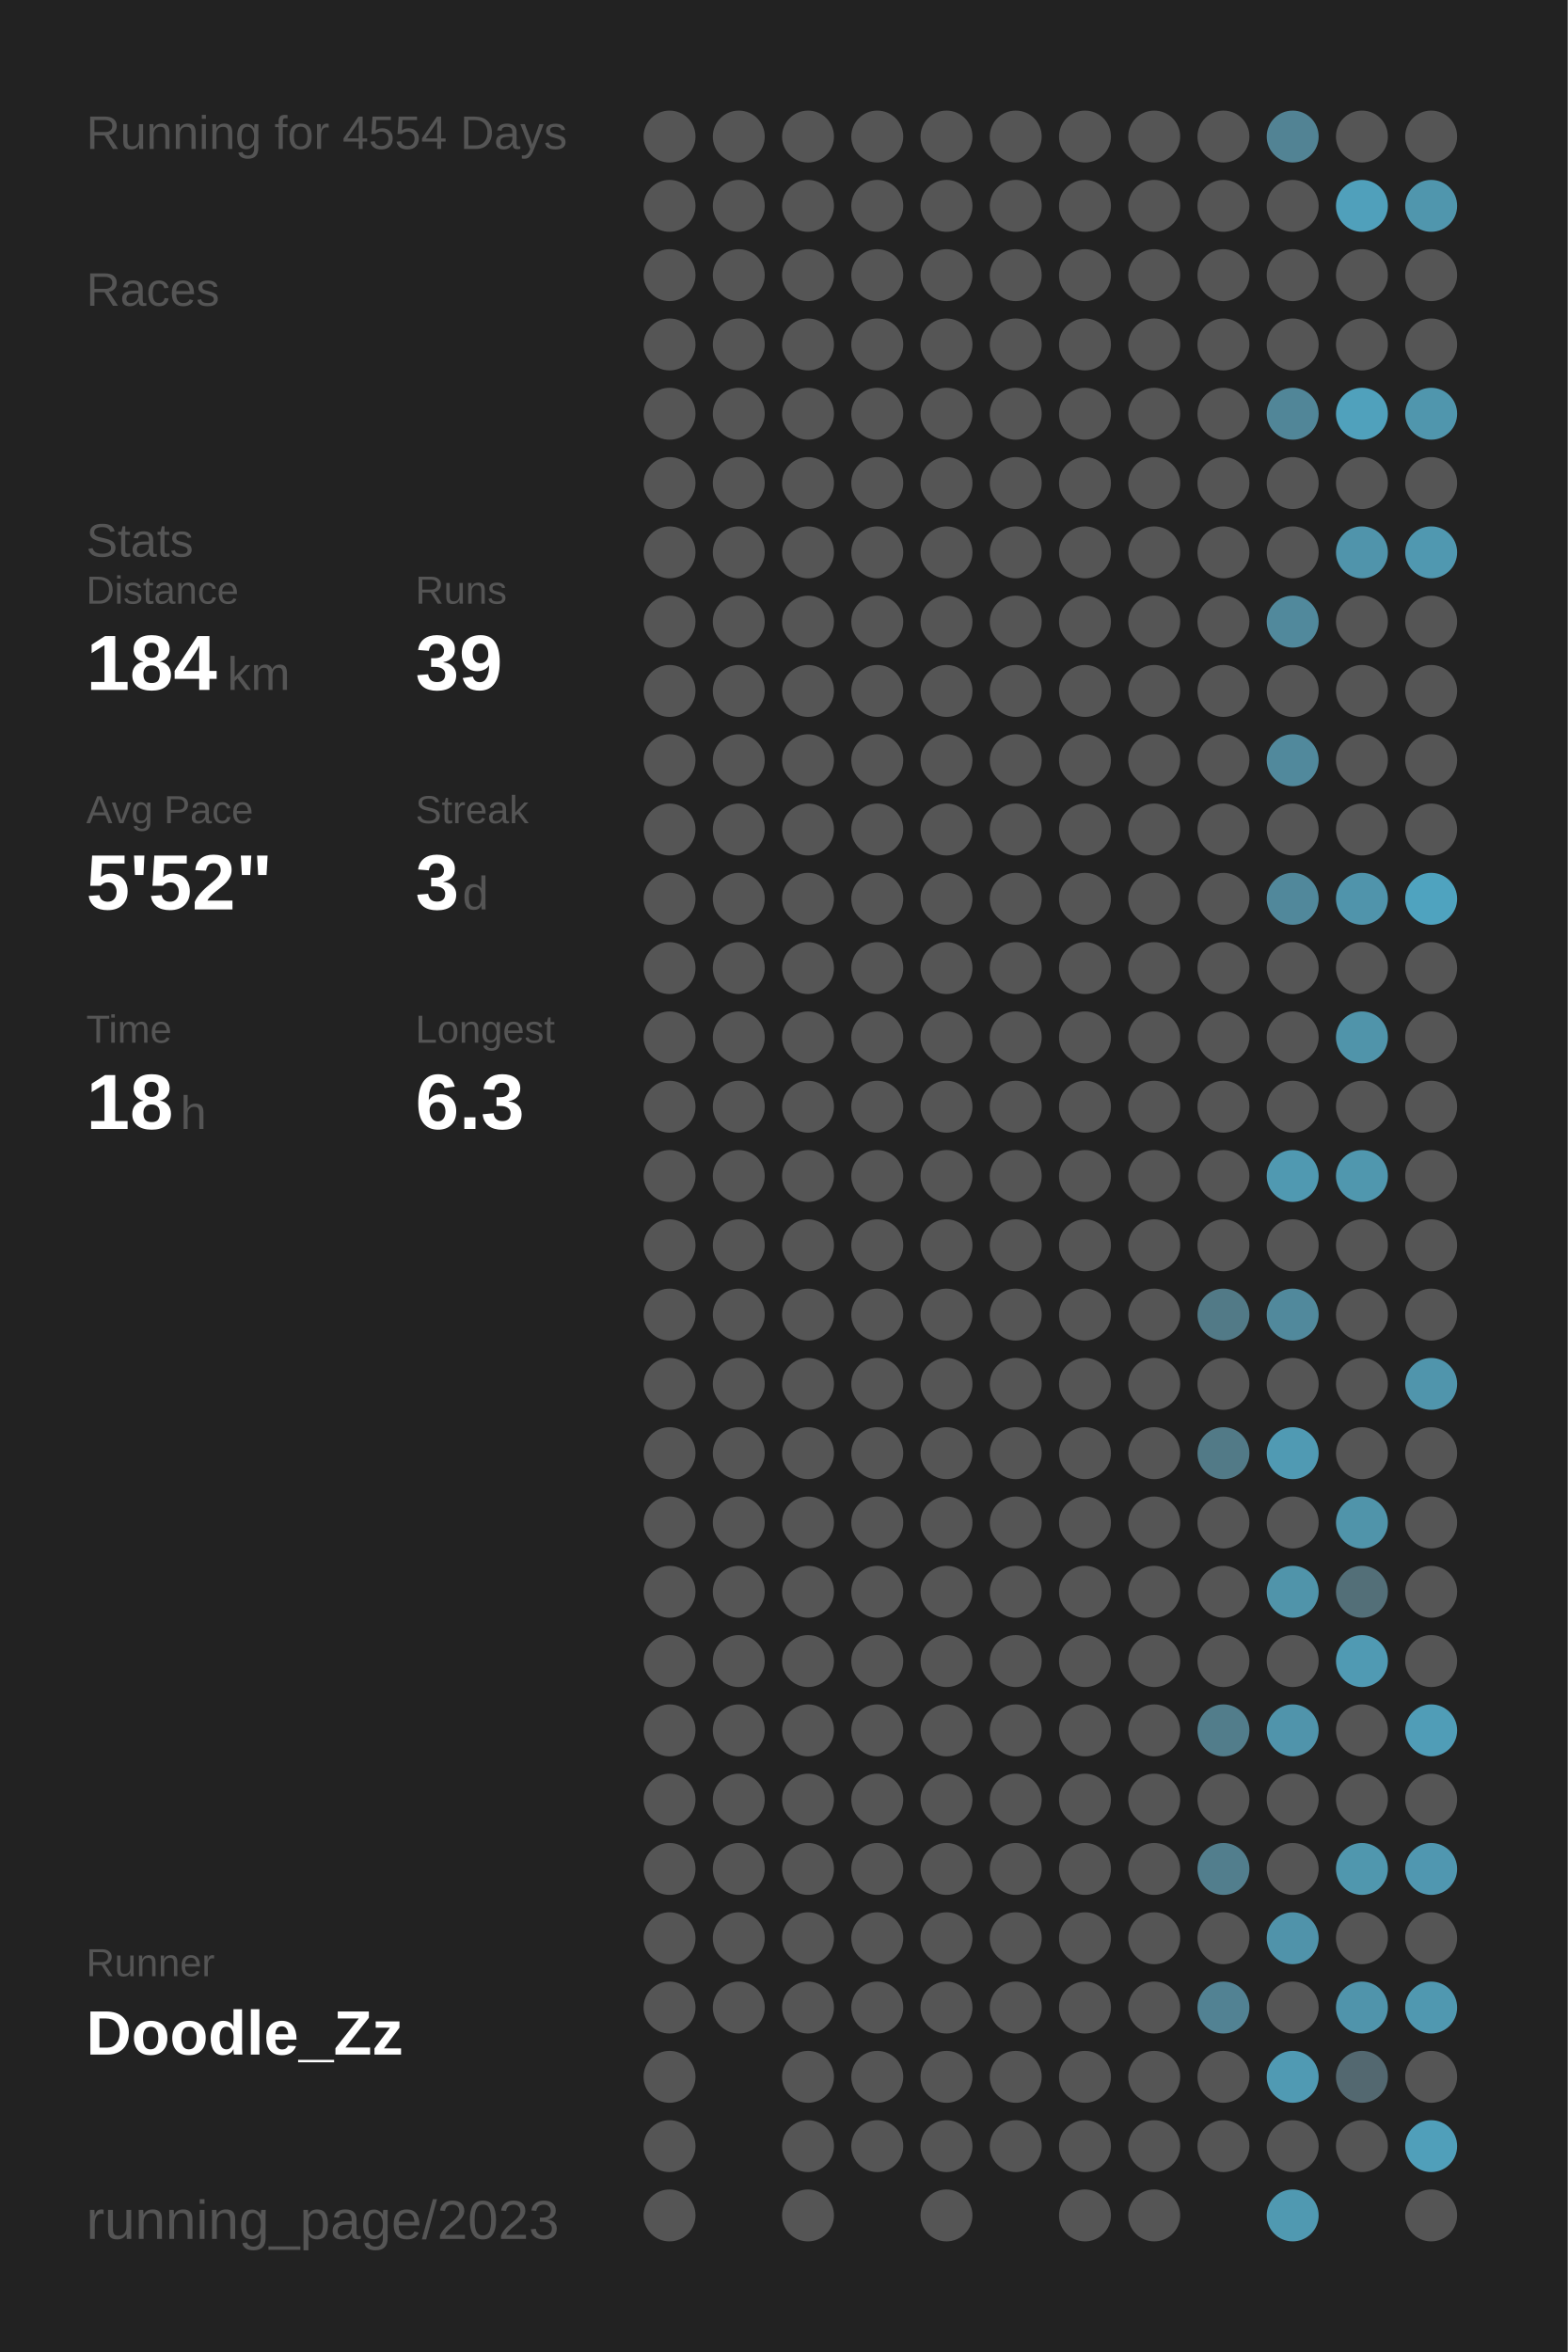
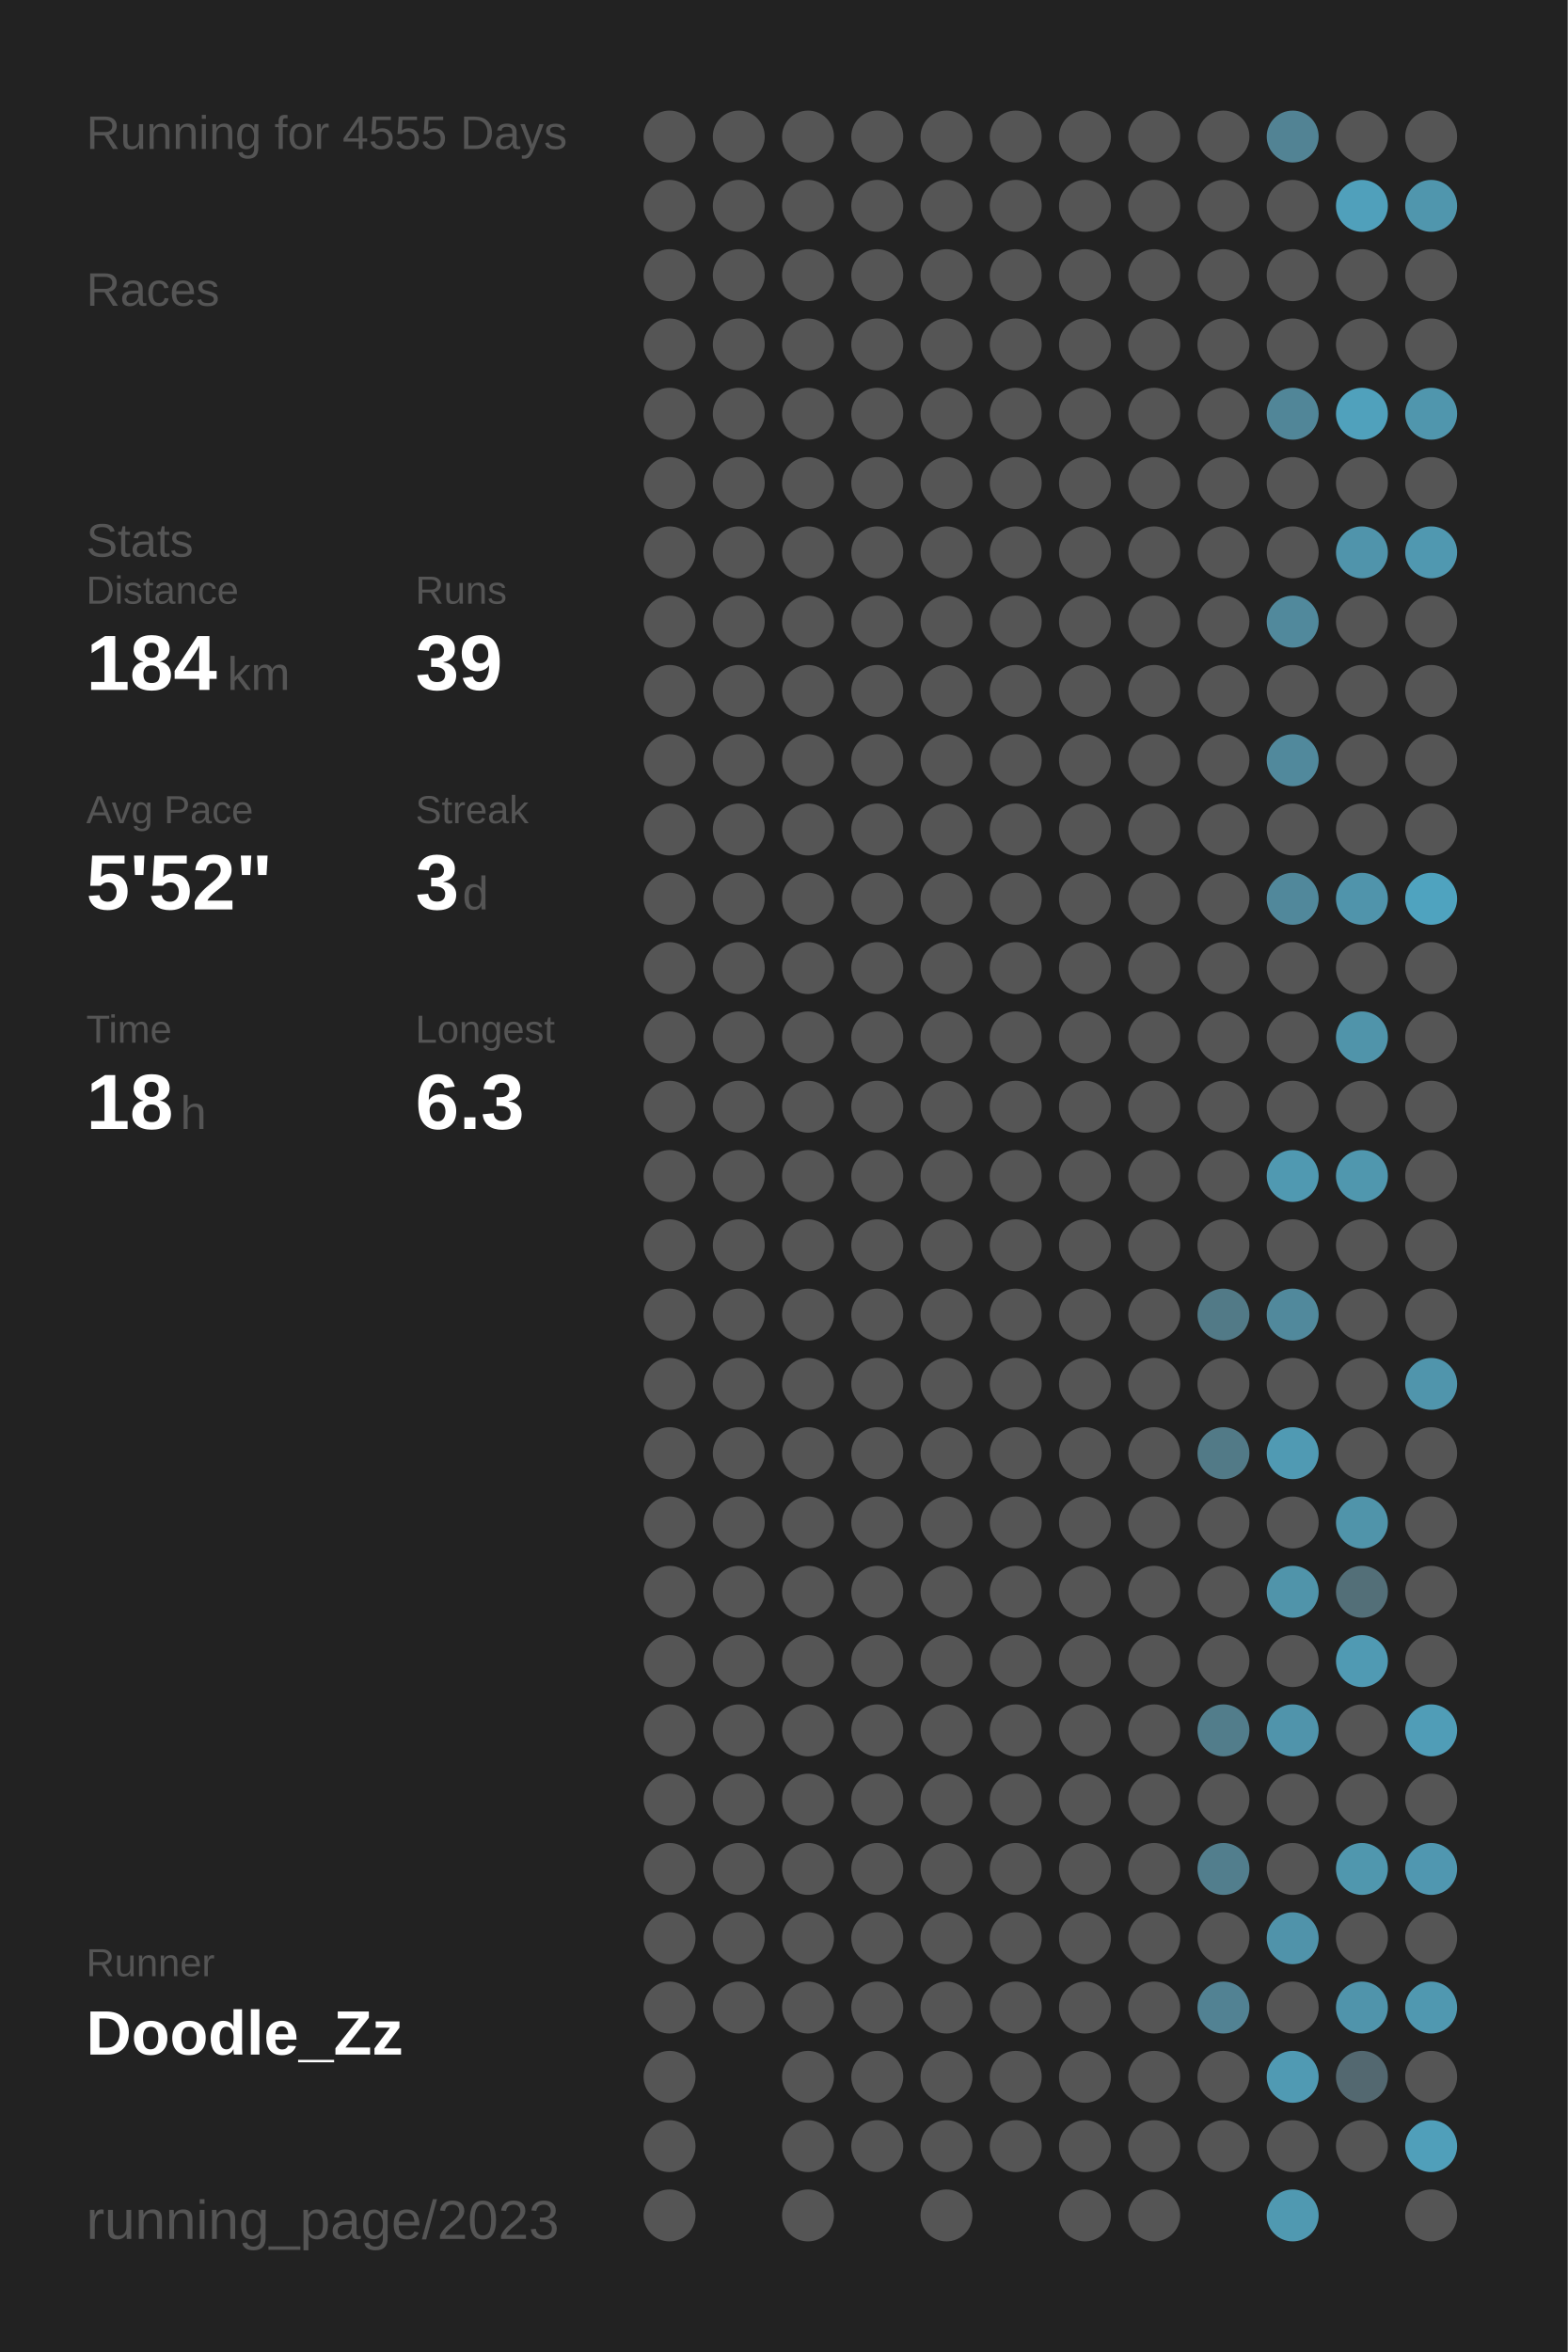
<svg xmlns="http://www.w3.org/2000/svg" baseProfile="full" height="300mm" version="1.1" viewBox="0,0,200,300" width="200mm">
  <defs />
  <rect fill="#222222" height="300" width="200" x="0" y="0" />
-   <text fill="#555555" style="font-size:6px; font-family:Arial;" x="11" y="19">Running for 4554 Days</text>
+   <text fill="#555555" style="font-size:6px; font-family:Arial;" x="11" y="19">Running for 4555 Days</text>
  <text fill="#555555" style="font-size:6px; font-family:Arial;" x="11" y="39">Races</text>
  <text fill="#555555" style="font-size:6px; font-family:Arial;" x="11" y="71">Stats</text>
  <text fill="#555555" style="font-size:5px; font-family:Arial;" x="11" y="77">Distance</text>
  <text fill="#FFFFFF" style="font-size:10px; font-family:Arial; font-weight:bold;" x="11" y="88">184</text>
  <text fill="#555555" style="font-size:6px; font-family:Arial;" x="29" y="88">km</text>
  <text fill="#555555" style="font-size:5px; font-family:Arial;" x="53" y="77">Runs</text>
  <text fill="#FFFFFF" style="font-size:10px; font-family:Arial; font-weight:bold;" x="53" y="88">39</text>
  <text fill="#555555" style="font-size:5px; font-family:Arial;" x="11" y="105">Avg Pace</text>
  <text fill="#FFFFFF" style="font-size:10px; font-family:Arial; font-weight:bold;" x="11" y="116">5'52"</text>
  <text fill="#555555" style="font-size:5px; font-family:Arial;" x="53" y="105">Streak</text>
  <text fill="#FFFFFF" style="font-size:10px; font-family:Arial; font-weight:bold;" x="53" y="116">3</text>
  <text fill="#555555" style="font-size:6px; font-family:Arial;" x="59" y="116">d</text>
  <text fill="#555555" style="font-size:5px; font-family:Arial;" x="11" y="133">Time</text>
  <text fill="#FFFFFF" style="font-size:10px; font-family:Arial; font-weight:bold;" x="11" y="144">18</text>
  <text fill="#555555" style="font-size:6px; font-family:Arial;" x="23" y="144">h</text>
  <text fill="#555555" style="font-size:5px; font-family:Arial;" x="53" y="133">Longest</text>
  <text fill="#FFFFFF" style="font-size:10px; font-family:Arial; font-weight:bold;" x="53" y="144">6.3</text>
  <text fill="#555555" style="font-size:5px; font-family:Arial;" x="11" y="252.065">Runner</text>
  <text fill="#FFFFFF" style="font-size:8px; font-family:Arial; font-weight:bold;" x="11" y="262.065">Doodle_Zz</text>
  <text fill="#555555" style="font-size:7px; font-family:Arial;" x="11" y="285.581">running_page/2023</text>
  <circle cx="85.417" cy="17.419" fill="#555555" r="3.312" />
  <circle cx="85.417" cy="26.258" fill="#555555" r="3.312" />
  <circle cx="85.417" cy="35.097" fill="#555555" r="3.312" />
  <circle cx="85.417" cy="43.935" fill="#555555" r="3.312" />
  <circle cx="85.417" cy="52.774" fill="#555555" r="3.312" />
  <circle cx="85.417" cy="61.613" fill="#555555" r="3.312" />
  <circle cx="85.417" cy="70.452" fill="#555555" r="3.312" />
  <circle cx="85.417" cy="79.29" fill="#555555" r="3.312" />
  <circle cx="85.417" cy="88.129" fill="#555555" r="3.312" />
  <circle cx="85.417" cy="96.968" fill="#555555" r="3.312" />
  <circle cx="85.417" cy="105.806" fill="#555555" r="3.312" />
  <circle cx="85.417" cy="114.645" fill="#555555" r="3.312" />
  <circle cx="85.417" cy="123.484" fill="#555555" r="3.312" />
  <circle cx="85.417" cy="132.323" fill="#555555" r="3.312" />
  <circle cx="85.417" cy="141.161" fill="#555555" r="3.312" />
  <circle cx="85.417" cy="150" fill="#555555" r="3.312" />
  <circle cx="85.417" cy="158.839" fill="#555555" r="3.312" />
  <circle cx="85.417" cy="167.677" fill="#555555" r="3.312" />
  <circle cx="85.417" cy="176.516" fill="#555555" r="3.312" />
  <circle cx="85.417" cy="185.355" fill="#555555" r="3.312" />
  <circle cx="85.417" cy="194.194" fill="#555555" r="3.312" />
  <circle cx="85.417" cy="203.032" fill="#555555" r="3.312" />
  <circle cx="85.417" cy="211.871" fill="#555555" r="3.312" />
  <circle cx="85.417" cy="220.71" fill="#555555" r="3.312" />
  <circle cx="85.417" cy="229.548" fill="#555555" r="3.312" />
  <circle cx="85.417" cy="238.387" fill="#555555" r="3.312" />
  <circle cx="85.417" cy="247.226" fill="#555555" r="3.312" />
  <circle cx="85.417" cy="256.065" fill="#555555" r="3.312" />
  <circle cx="85.417" cy="264.903" fill="#555555" r="3.312" />
  <circle cx="85.417" cy="273.742" fill="#555555" r="3.312" />
  <circle cx="85.417" cy="282.581" fill="#555555" r="3.312" />
  <circle cx="94.25" cy="17.419" fill="#555555" r="3.312" />
  <circle cx="94.25" cy="26.258" fill="#555555" r="3.312" />
  <circle cx="94.25" cy="35.097" fill="#555555" r="3.312" />
  <circle cx="94.25" cy="43.935" fill="#555555" r="3.312" />
  <circle cx="94.25" cy="52.774" fill="#555555" r="3.312" />
  <circle cx="94.25" cy="61.613" fill="#555555" r="3.312" />
  <circle cx="94.25" cy="70.452" fill="#555555" r="3.312" />
  <circle cx="94.25" cy="79.29" fill="#555555" r="3.312" />
  <circle cx="94.25" cy="88.129" fill="#555555" r="3.312" />
  <circle cx="94.25" cy="96.968" fill="#555555" r="3.312" />
  <circle cx="94.25" cy="105.806" fill="#555555" r="3.312" />
  <circle cx="94.25" cy="114.645" fill="#555555" r="3.312" />
  <circle cx="94.25" cy="123.484" fill="#555555" r="3.312" />
  <circle cx="94.25" cy="132.323" fill="#555555" r="3.312" />
  <circle cx="94.25" cy="141.161" fill="#555555" r="3.312" />
  <circle cx="94.25" cy="150" fill="#555555" r="3.312" />
  <circle cx="94.25" cy="158.839" fill="#555555" r="3.312" />
  <circle cx="94.25" cy="167.677" fill="#555555" r="3.312" />
  <circle cx="94.25" cy="176.516" fill="#555555" r="3.312" />
  <circle cx="94.25" cy="185.355" fill="#555555" r="3.312" />
  <circle cx="94.25" cy="194.194" fill="#555555" r="3.312" />
  <circle cx="94.25" cy="203.032" fill="#555555" r="3.312" />
  <circle cx="94.25" cy="211.871" fill="#555555" r="3.312" />
  <circle cx="94.25" cy="220.71" fill="#555555" r="3.312" />
  <circle cx="94.25" cy="229.548" fill="#555555" r="3.312" />
  <circle cx="94.25" cy="238.387" fill="#555555" r="3.312" />
  <circle cx="94.25" cy="247.226" fill="#555555" r="3.312" />
  <circle cx="94.25" cy="256.065" fill="#555555" r="3.312" />
  <circle cx="103.083" cy="17.419" fill="#555555" r="3.312" />
  <circle cx="103.083" cy="26.258" fill="#555555" r="3.312" />
  <circle cx="103.083" cy="35.097" fill="#555555" r="3.312" />
  <circle cx="103.083" cy="43.935" fill="#555555" r="3.312" />
  <circle cx="103.083" cy="52.774" fill="#555555" r="3.312" />
  <circle cx="103.083" cy="61.613" fill="#555555" r="3.312" />
  <circle cx="103.083" cy="70.452" fill="#555555" r="3.312" />
  <circle cx="103.083" cy="79.29" fill="#555555" r="3.312" />
  <circle cx="103.083" cy="88.129" fill="#555555" r="3.312" />
  <circle cx="103.083" cy="96.968" fill="#555555" r="3.312" />
  <circle cx="103.083" cy="105.806" fill="#555555" r="3.312" />
  <circle cx="103.083" cy="114.645" fill="#555555" r="3.312" />
  <circle cx="103.083" cy="123.484" fill="#555555" r="3.312" />
  <circle cx="103.083" cy="132.323" fill="#555555" r="3.312" />
  <circle cx="103.083" cy="141.161" fill="#555555" r="3.312" />
  <circle cx="103.083" cy="150" fill="#555555" r="3.312" />
  <circle cx="103.083" cy="158.839" fill="#555555" r="3.312" />
  <circle cx="103.083" cy="167.677" fill="#555555" r="3.312" />
  <circle cx="103.083" cy="176.516" fill="#555555" r="3.312" />
  <circle cx="103.083" cy="185.355" fill="#555555" r="3.312" />
  <circle cx="103.083" cy="194.194" fill="#555555" r="3.312" />
  <circle cx="103.083" cy="203.032" fill="#555555" r="3.312" />
  <circle cx="103.083" cy="211.871" fill="#555555" r="3.312" />
  <circle cx="103.083" cy="220.71" fill="#555555" r="3.312" />
  <circle cx="103.083" cy="229.548" fill="#555555" r="3.312" />
  <circle cx="103.083" cy="238.387" fill="#555555" r="3.312" />
  <circle cx="103.083" cy="247.226" fill="#555555" r="3.312" />
  <circle cx="103.083" cy="256.065" fill="#555555" r="3.312" />
  <circle cx="103.083" cy="264.903" fill="#555555" r="3.312" />
  <circle cx="103.083" cy="273.742" fill="#555555" r="3.312" />
  <circle cx="103.083" cy="282.581" fill="#555555" r="3.312" />
  <circle cx="111.917" cy="17.419" fill="#555555" r="3.312" />
  <circle cx="111.917" cy="26.258" fill="#555555" r="3.312" />
  <circle cx="111.917" cy="35.097" fill="#555555" r="3.312" />
  <circle cx="111.917" cy="43.935" fill="#555555" r="3.312" />
  <circle cx="111.917" cy="52.774" fill="#555555" r="3.312" />
  <circle cx="111.917" cy="61.613" fill="#555555" r="3.312" />
  <circle cx="111.917" cy="70.452" fill="#555555" r="3.312" />
  <circle cx="111.917" cy="79.29" fill="#555555" r="3.312" />
  <circle cx="111.917" cy="88.129" fill="#555555" r="3.312" />
  <circle cx="111.917" cy="96.968" fill="#555555" r="3.312" />
  <circle cx="111.917" cy="105.806" fill="#555555" r="3.312" />
  <circle cx="111.917" cy="114.645" fill="#555555" r="3.312" />
  <circle cx="111.917" cy="123.484" fill="#555555" r="3.312" />
  <circle cx="111.917" cy="132.323" fill="#555555" r="3.312" />
  <circle cx="111.917" cy="141.161" fill="#555555" r="3.312" />
  <circle cx="111.917" cy="150" fill="#555555" r="3.312" />
  <circle cx="111.917" cy="158.839" fill="#555555" r="3.312" />
  <circle cx="111.917" cy="167.677" fill="#555555" r="3.312" />
  <circle cx="111.917" cy="176.516" fill="#555555" r="3.312" />
  <circle cx="111.917" cy="185.355" fill="#555555" r="3.312" />
  <circle cx="111.917" cy="194.194" fill="#555555" r="3.312" />
  <circle cx="111.917" cy="203.032" fill="#555555" r="3.312" />
  <circle cx="111.917" cy="211.871" fill="#555555" r="3.312" />
  <circle cx="111.917" cy="220.71" fill="#555555" r="3.312" />
  <circle cx="111.917" cy="229.548" fill="#555555" r="3.312" />
  <circle cx="111.917" cy="238.387" fill="#555555" r="3.312" />
  <circle cx="111.917" cy="247.226" fill="#555555" r="3.312" />
  <circle cx="111.917" cy="256.065" fill="#555555" r="3.312" />
  <circle cx="111.917" cy="264.903" fill="#555555" r="3.312" />
  <circle cx="111.917" cy="273.742" fill="#555555" r="3.312" />
  <circle cx="120.75" cy="17.419" fill="#555555" r="3.312" />
  <circle cx="120.75" cy="26.258" fill="#555555" r="3.312" />
  <circle cx="120.75" cy="35.097" fill="#555555" r="3.312" />
  <circle cx="120.75" cy="43.935" fill="#555555" r="3.312" />
  <circle cx="120.75" cy="52.774" fill="#555555" r="3.312" />
  <circle cx="120.75" cy="61.613" fill="#555555" r="3.312" />
  <circle cx="120.75" cy="70.452" fill="#555555" r="3.312" />
  <circle cx="120.75" cy="79.29" fill="#555555" r="3.312" />
  <circle cx="120.75" cy="88.129" fill="#555555" r="3.312" />
  <circle cx="120.75" cy="96.968" fill="#555555" r="3.312" />
  <circle cx="120.75" cy="105.806" fill="#555555" r="3.312" />
  <circle cx="120.75" cy="114.645" fill="#555555" r="3.312" />
  <circle cx="120.75" cy="123.484" fill="#555555" r="3.312" />
  <circle cx="120.75" cy="132.323" fill="#555555" r="3.312" />
  <circle cx="120.75" cy="141.161" fill="#555555" r="3.312" />
  <circle cx="120.75" cy="150" fill="#555555" r="3.312" />
  <circle cx="120.75" cy="158.839" fill="#555555" r="3.312" />
  <circle cx="120.75" cy="167.677" fill="#555555" r="3.312" />
  <circle cx="120.75" cy="176.516" fill="#555555" r="3.312" />
  <circle cx="120.75" cy="185.355" fill="#555555" r="3.312" />
  <circle cx="120.75" cy="194.194" fill="#555555" r="3.312" />
  <circle cx="120.75" cy="203.032" fill="#555555" r="3.312" />
  <circle cx="120.75" cy="211.871" fill="#555555" r="3.312" />
  <circle cx="120.75" cy="220.71" fill="#555555" r="3.312" />
  <circle cx="120.75" cy="229.548" fill="#555555" r="3.312" />
  <circle cx="120.75" cy="238.387" fill="#555555" r="3.312" />
  <circle cx="120.75" cy="247.226" fill="#555555" r="3.312" />
  <circle cx="120.75" cy="256.065" fill="#555555" r="3.312" />
  <circle cx="120.75" cy="264.903" fill="#555555" r="3.312" />
  <circle cx="120.75" cy="273.742" fill="#555555" r="3.312" />
  <circle cx="120.75" cy="282.581" fill="#555555" r="3.312" />
  <circle cx="129.583" cy="17.419" fill="#555555" r="3.312" />
  <circle cx="129.583" cy="26.258" fill="#555555" r="3.312" />
  <circle cx="129.583" cy="35.097" fill="#555555" r="3.312" />
  <circle cx="129.583" cy="43.935" fill="#555555" r="3.312" />
  <circle cx="129.583" cy="52.774" fill="#555555" r="3.312" />
  <circle cx="129.583" cy="61.613" fill="#555555" r="3.312" />
  <circle cx="129.583" cy="70.452" fill="#555555" r="3.312" />
  <circle cx="129.583" cy="79.29" fill="#555555" r="3.312" />
  <circle cx="129.583" cy="88.129" fill="#555555" r="3.312" />
  <circle cx="129.583" cy="96.968" fill="#555555" r="3.312" />
  <circle cx="129.583" cy="105.806" fill="#555555" r="3.312" />
  <circle cx="129.583" cy="114.645" fill="#555555" r="3.312" />
  <circle cx="129.583" cy="123.484" fill="#555555" r="3.312" />
  <circle cx="129.583" cy="132.323" fill="#555555" r="3.312" />
  <circle cx="129.583" cy="141.161" fill="#555555" r="3.312" />
  <circle cx="129.583" cy="150" fill="#555555" r="3.312" />
  <circle cx="129.583" cy="158.839" fill="#555555" r="3.312" />
  <circle cx="129.583" cy="167.677" fill="#555555" r="3.312" />
  <circle cx="129.583" cy="176.516" fill="#555555" r="3.312" />
  <circle cx="129.583" cy="185.355" fill="#555555" r="3.312" />
  <circle cx="129.583" cy="194.194" fill="#555555" r="3.312" />
  <circle cx="129.583" cy="203.032" fill="#555555" r="3.312" />
  <circle cx="129.583" cy="211.871" fill="#555555" r="3.312" />
  <circle cx="129.583" cy="220.71" fill="#555555" r="3.312" />
  <circle cx="129.583" cy="229.548" fill="#555555" r="3.312" />
  <circle cx="129.583" cy="238.387" fill="#555555" r="3.312" />
  <circle cx="129.583" cy="247.226" fill="#555555" r="3.312" />
  <circle cx="129.583" cy="256.065" fill="#555555" r="3.312" />
  <circle cx="129.583" cy="264.903" fill="#555555" r="3.312" />
  <circle cx="129.583" cy="273.742" fill="#555555" r="3.312" />
  <circle cx="138.417" cy="17.419" fill="#555555" r="3.312" />
  <circle cx="138.417" cy="26.258" fill="#555555" r="3.312" />
  <circle cx="138.417" cy="35.097" fill="#555555" r="3.312" />
  <circle cx="138.417" cy="43.935" fill="#555555" r="3.312" />
  <circle cx="138.417" cy="52.774" fill="#555555" r="3.312" />
  <circle cx="138.417" cy="61.613" fill="#555555" r="3.312" />
  <circle cx="138.417" cy="70.452" fill="#555555" r="3.312" />
  <circle cx="138.417" cy="79.29" fill="#555555" r="3.312" />
  <circle cx="138.417" cy="88.129" fill="#555555" r="3.312" />
  <circle cx="138.417" cy="96.968" fill="#555555" r="3.312" />
  <circle cx="138.417" cy="105.806" fill="#555555" r="3.312" />
  <circle cx="138.417" cy="114.645" fill="#555555" r="3.312" />
  <circle cx="138.417" cy="123.484" fill="#555555" r="3.312" />
  <circle cx="138.417" cy="132.323" fill="#555555" r="3.312" />
  <circle cx="138.417" cy="141.161" fill="#555555" r="3.312" />
  <circle cx="138.417" cy="150" fill="#555555" r="3.312" />
  <circle cx="138.417" cy="158.839" fill="#555555" r="3.312" />
  <circle cx="138.417" cy="167.677" fill="#555555" r="3.312" />
  <circle cx="138.417" cy="176.516" fill="#555555" r="3.312" />
  <circle cx="138.417" cy="185.355" fill="#555555" r="3.312" />
  <circle cx="138.417" cy="194.194" fill="#555555" r="3.312" />
  <circle cx="138.417" cy="203.032" fill="#555555" r="3.312" />
  <circle cx="138.417" cy="211.871" fill="#555555" r="3.312" />
  <circle cx="138.417" cy="220.71" fill="#555555" r="3.312" />
  <circle cx="138.417" cy="229.548" fill="#555555" r="3.312" />
  <circle cx="138.417" cy="238.387" fill="#555555" r="3.312" />
  <circle cx="138.417" cy="247.226" fill="#555555" r="3.312" />
  <circle cx="138.417" cy="256.065" fill="#555555" r="3.312" />
  <circle cx="138.417" cy="264.903" fill="#555555" r="3.312" />
  <circle cx="138.417" cy="273.742" fill="#555555" r="3.312" />
  <circle cx="138.417" cy="282.581" fill="#555555" r="3.312" />
  <circle cx="147.25" cy="17.419" fill="#555555" r="3.312" />
  <circle cx="147.25" cy="26.258" fill="#555555" r="3.312" />
  <circle cx="147.25" cy="35.097" fill="#555555" r="3.312" />
  <circle cx="147.25" cy="43.935" fill="#555555" r="3.312" />
  <circle cx="147.25" cy="52.774" fill="#555555" r="3.312" />
  <circle cx="147.25" cy="61.613" fill="#555555" r="3.312" />
  <circle cx="147.25" cy="70.452" fill="#555555" r="3.312" />
  <circle cx="147.25" cy="79.29" fill="#555555" r="3.312" />
  <circle cx="147.25" cy="88.129" fill="#555555" r="3.312" />
  <circle cx="147.25" cy="96.968" fill="#555555" r="3.312" />
  <circle cx="147.25" cy="105.806" fill="#555555" r="3.312" />
  <circle cx="147.25" cy="114.645" fill="#555555" r="3.312" />
  <circle cx="147.25" cy="123.484" fill="#555555" r="3.312" />
  <circle cx="147.25" cy="132.323" fill="#555555" r="3.312" />
  <circle cx="147.25" cy="141.161" fill="#555555" r="3.312" />
  <circle cx="147.25" cy="150" fill="#555555" r="3.312" />
  <circle cx="147.25" cy="158.839" fill="#555555" r="3.312" />
  <circle cx="147.25" cy="167.677" fill="#555555" r="3.312" />
  <circle cx="147.25" cy="176.516" fill="#555555" r="3.312" />
  <circle cx="147.25" cy="185.355" fill="#555555" r="3.312" />
  <circle cx="147.25" cy="194.194" fill="#555555" r="3.312" />
  <circle cx="147.25" cy="203.032" fill="#555555" r="3.312" />
  <circle cx="147.25" cy="211.871" fill="#555555" r="3.312" />
  <circle cx="147.25" cy="220.71" fill="#555555" r="3.312" />
  <circle cx="147.25" cy="229.548" fill="#555555" r="3.312" />
  <circle cx="147.25" cy="238.387" fill="#555555" r="3.312" />
  <circle cx="147.25" cy="247.226" fill="#555555" r="3.312" />
  <circle cx="147.25" cy="256.065" fill="#555555" r="3.312" />
  <circle cx="147.25" cy="264.903" fill="#555555" r="3.312" />
  <circle cx="147.25" cy="273.742" fill="#555555" r="3.312" />
  <circle cx="147.25" cy="282.581" fill="#555555" r="3.312" />
  <circle cx="156.083" cy="17.419" fill="#555555" r="3.312" />
  <circle cx="156.083" cy="26.258" fill="#555555" r="3.312" />
  <circle cx="156.083" cy="35.097" fill="#555555" r="3.312" />
  <circle cx="156.083" cy="43.935" fill="#555555" r="3.312" />
  <circle cx="156.083" cy="52.774" fill="#555555" r="3.312" />
  <circle cx="156.083" cy="61.613" fill="#555555" r="3.312" />
  <circle cx="156.083" cy="70.452" fill="#555555" r="3.312" />
  <circle cx="156.083" cy="79.29" fill="#555555" r="3.312" />
  <circle cx="156.083" cy="88.129" fill="#555555" r="3.312" />
  <circle cx="156.083" cy="96.968" fill="#555555" r="3.312" />
  <circle cx="156.083" cy="105.806" fill="#555555" r="3.312" />
  <circle cx="156.083" cy="114.645" fill="#555555" r="3.312" />
  <circle cx="156.083" cy="123.484" fill="#555555" r="3.312" />
  <circle cx="156.083" cy="132.323" fill="#555555" r="3.312" />
  <circle cx="156.083" cy="141.161" fill="#555555" r="3.312" />
  <circle cx="156.083" cy="150" fill="#555555" r="3.312" />
  <circle cx="156.083" cy="158.839" fill="#555555" r="3.312" />
  <circle cx="156.083" cy="167.677" fill="#527a87" r="3.312" />
  <circle cx="156.083" cy="176.516" fill="#555555" r="3.312" />
  <circle cx="156.083" cy="185.355" fill="#527a87" r="3.312" />
  <circle cx="156.083" cy="194.194" fill="#555555" r="3.312" />
  <circle cx="156.083" cy="203.032" fill="#555555" r="3.312" />
  <circle cx="156.083" cy="211.871" fill="#555555" r="3.312" />
  <circle cx="156.083" cy="220.71" fill="#527d8b" r="3.312" />
  <circle cx="156.083" cy="229.548" fill="#555555" r="3.312" />
  <circle cx="156.083" cy="238.387" fill="#527e8d" r="3.312" />
  <circle cx="156.083" cy="247.226" fill="#555555" r="3.312" />
  <circle cx="156.083" cy="256.065" fill="#528293" r="3.312" />
  <circle cx="156.083" cy="264.903" fill="#555555" r="3.312" />
  <circle cx="156.083" cy="273.742" fill="#555555" r="3.312" />
  <circle cx="164.917" cy="17.419" fill="#528394" r="3.312" />
  <circle cx="164.917" cy="26.258" fill="#555555" r="3.312" />
  <circle cx="164.917" cy="35.097" fill="#555555" r="3.312" />
  <circle cx="164.917" cy="43.935" fill="#555555" r="3.312" />
  <circle cx="164.917" cy="52.774" fill="#518698" r="3.312" />
  <circle cx="164.917" cy="61.613" fill="#555555" r="3.312" />
  <circle cx="164.917" cy="70.452" fill="#555555" r="3.312" />
  <circle cx="164.917" cy="79.29" fill="#51899c" r="3.312" />
  <circle cx="164.917" cy="88.129" fill="#555555" r="3.312" />
  <circle cx="164.917" cy="96.968" fill="#51899c" r="3.312" />
  <circle cx="164.917" cy="105.806" fill="#555555" r="3.312" />
  <circle cx="164.917" cy="114.645" fill="#51889b" r="3.312" />
  <circle cx="164.917" cy="123.484" fill="#555555" r="3.312" />
  <circle cx="164.917" cy="132.323" fill="#555555" r="3.312" />
  <circle cx="164.917" cy="141.161" fill="#555555" r="3.312" />
  <circle cx="164.917" cy="150" fill="#5099b1" r="3.312" />
  <circle cx="164.917" cy="158.839" fill="#555555" r="3.312" />
  <circle cx="164.917" cy="167.677" fill="#51899c" r="3.312" />
  <circle cx="164.917" cy="176.516" fill="#555555" r="3.312" />
  <circle cx="164.917" cy="185.355" fill="#509ab3" r="3.312" />
  <circle cx="164.917" cy="194.194" fill="#555555" r="3.312" />
  <circle cx="164.917" cy="203.032" fill="#5094aa" r="3.312" />
  <circle cx="164.917" cy="211.871" fill="#555555" r="3.312" />
  <circle cx="164.917" cy="220.71" fill="#5094ab" r="3.312" />
  <circle cx="164.917" cy="229.548" fill="#555555" r="3.312" />
  <circle cx="164.917" cy="238.387" fill="#555555" r="3.312" />
  <circle cx="164.917" cy="247.226" fill="#5093aa" r="3.312" />
  <circle cx="164.917" cy="256.065" fill="#555555" r="3.312" />
  <circle cx="164.917" cy="264.903" fill="#509ab3" r="3.312" />
  <circle cx="164.917" cy="273.742" fill="#555555" r="3.312" />
  <circle cx="164.917" cy="282.581" fill="#5099b1" r="3.312" />
  <circle cx="173.75" cy="17.419" fill="#555555" r="3.312" />
  <circle cx="173.75" cy="26.258" fill="#50a0bb" r="3.312" />
  <circle cx="173.75" cy="35.097" fill="#555555" r="3.312" />
  <circle cx="173.75" cy="43.935" fill="#555555" r="3.312" />
  <circle cx="173.75" cy="52.774" fill="#50a1bc" r="3.312" />
  <circle cx="173.75" cy="61.613" fill="#555555" r="3.312" />
  <circle cx="173.75" cy="70.452" fill="#5094ab" r="3.312" />
  <circle cx="173.75" cy="79.29" fill="#555555" r="3.312" />
  <circle cx="173.75" cy="88.129" fill="#555555" r="3.312" />
  <circle cx="173.75" cy="96.968" fill="#555555" r="3.312" />
  <circle cx="173.75" cy="105.806" fill="#555555" r="3.312" />
  <circle cx="173.75" cy="114.645" fill="#5094ab" r="3.312" />
  <circle cx="173.75" cy="123.484" fill="#555555" r="3.312" />
  <circle cx="173.75" cy="132.323" fill="#5094aa" r="3.312" />
  <circle cx="173.75" cy="141.161" fill="#555555" r="3.312" />
  <circle cx="173.75" cy="150" fill="#5097ae" r="3.312" />
  <circle cx="173.75" cy="158.839" fill="#555555" r="3.312" />
  <circle cx="173.75" cy="167.677" fill="#555555" r="3.312" />
  <circle cx="173.75" cy="176.516" fill="#555555" r="3.312" />
  <circle cx="173.75" cy="185.355" fill="#555555" r="3.312" />
  <circle cx="173.75" cy="194.194" fill="#5094aa" r="3.312" />
  <circle cx="173.75" cy="203.032" fill="#536f78" r="3.312" />
  <circle cx="173.75" cy="211.871" fill="#509ab3" r="3.312" />
  <circle cx="173.75" cy="220.71" fill="#555555" r="3.312" />
  <circle cx="173.75" cy="229.548" fill="#555555" r="3.312" />
  <circle cx="173.75" cy="238.387" fill="#5097ae" r="3.312" />
  <circle cx="173.75" cy="247.226" fill="#555555" r="3.312" />
  <circle cx="173.75" cy="256.065" fill="#5094ab" r="3.312" />
  <circle cx="173.75" cy="264.903" fill="#536870" r="3.312" />
  <circle cx="173.75" cy="273.742" fill="#555555" r="3.312" />
  <circle cx="182.583" cy="17.419" fill="#555555" r="3.312" />
  <circle cx="182.583" cy="26.258" fill="#5096ad" r="3.312" />
  <circle cx="182.583" cy="35.097" fill="#555555" r="3.312" />
  <circle cx="182.583" cy="43.935" fill="#555555" r="3.312" />
  <circle cx="182.583" cy="52.774" fill="#5096ad" r="3.312" />
  <circle cx="182.583" cy="61.613" fill="#555555" r="3.312" />
  <circle cx="182.583" cy="70.452" fill="#5098b0" r="3.312" />
  <circle cx="182.583" cy="79.29" fill="#555555" r="3.312" />
  <circle cx="182.583" cy="88.129" fill="#555555" r="3.312" />
  <circle cx="182.583" cy="96.968" fill="#555555" r="3.312" />
  <circle cx="182.583" cy="105.806" fill="#555555" r="3.312" />
  <circle cx="182.583" cy="114.645" fill="#4fa3bf" r="3.312" />
  <circle cx="182.583" cy="123.484" fill="#555555" r="3.312" />
  <circle cx="182.583" cy="132.323" fill="#555555" r="3.312" />
  <circle cx="182.583" cy="141.161" fill="#555555" r="3.312" />
  <circle cx="182.583" cy="150" fill="#555555" r="3.312" />
  <circle cx="182.583" cy="158.839" fill="#555555" r="3.312" />
  <circle cx="182.583" cy="167.677" fill="#555555" r="3.312" />
  <circle cx="182.583" cy="176.516" fill="#5095ac" r="3.312" />
  <circle cx="182.583" cy="185.355" fill="#555555" r="3.312" />
  <circle cx="182.583" cy="194.194" fill="#555555" r="3.312" />
  <circle cx="182.583" cy="203.032" fill="#555555" r="3.312" />
  <circle cx="182.583" cy="211.871" fill="#555555" r="3.312" />
  <circle cx="182.583" cy="220.71" fill="#509db7" r="3.312" />
  <circle cx="182.583" cy="229.548" fill="#555555" r="3.312" />
  <circle cx="182.583" cy="238.387" fill="#5097b0" r="3.312" />
  <circle cx="182.583" cy="247.226" fill="#555555" r="3.312" />
  <circle cx="182.583" cy="256.065" fill="#5098b0" r="3.312" />
  <circle cx="182.583" cy="264.903" fill="#555555" r="3.312" />
  <circle cx="182.583" cy="273.742" fill="#509fba" r="3.312" />
  <circle cx="182.583" cy="282.581" fill="#555555" r="3.312" />
</svg>
